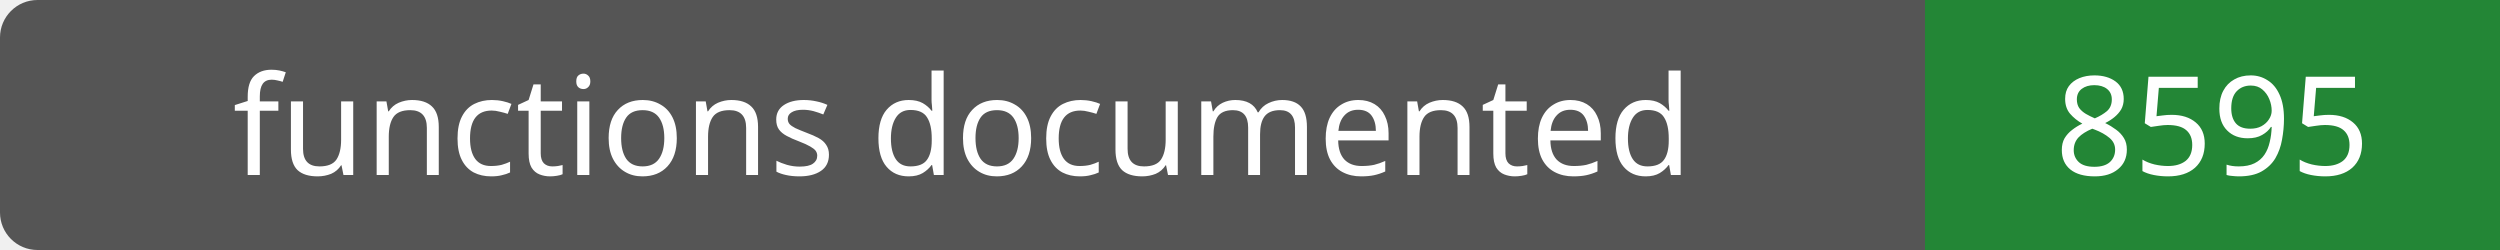
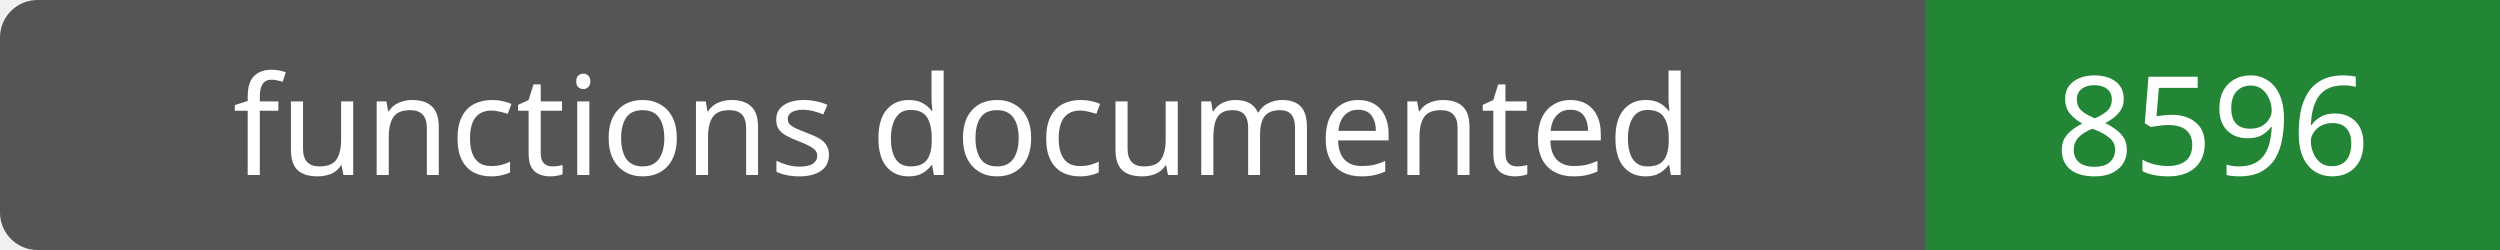
- <svg xmlns="http://www.w3.org/2000/svg" width="200" height="20" role="img" aria-label="functions documented: 8595">
+ <svg xmlns="http://www.w3.org/2000/svg" width="200" height="20" role="img" aria-label="functions documented: 8596">
  <rect width="200" height="20" rx="3" fill="#555" />
  <path fill="#238636" d="M154 0h46v20H154z" />
  <g fill="#fff" text-anchor="middle" font-family="Verdana,sans-serif" font-size="11">
    <text x="77.0" y="14">functions documented</text>
-     <text x="177.0" y="14">8595</text>
+     <text x="177.0" y="14">8596</text>
  </g>
</svg>
